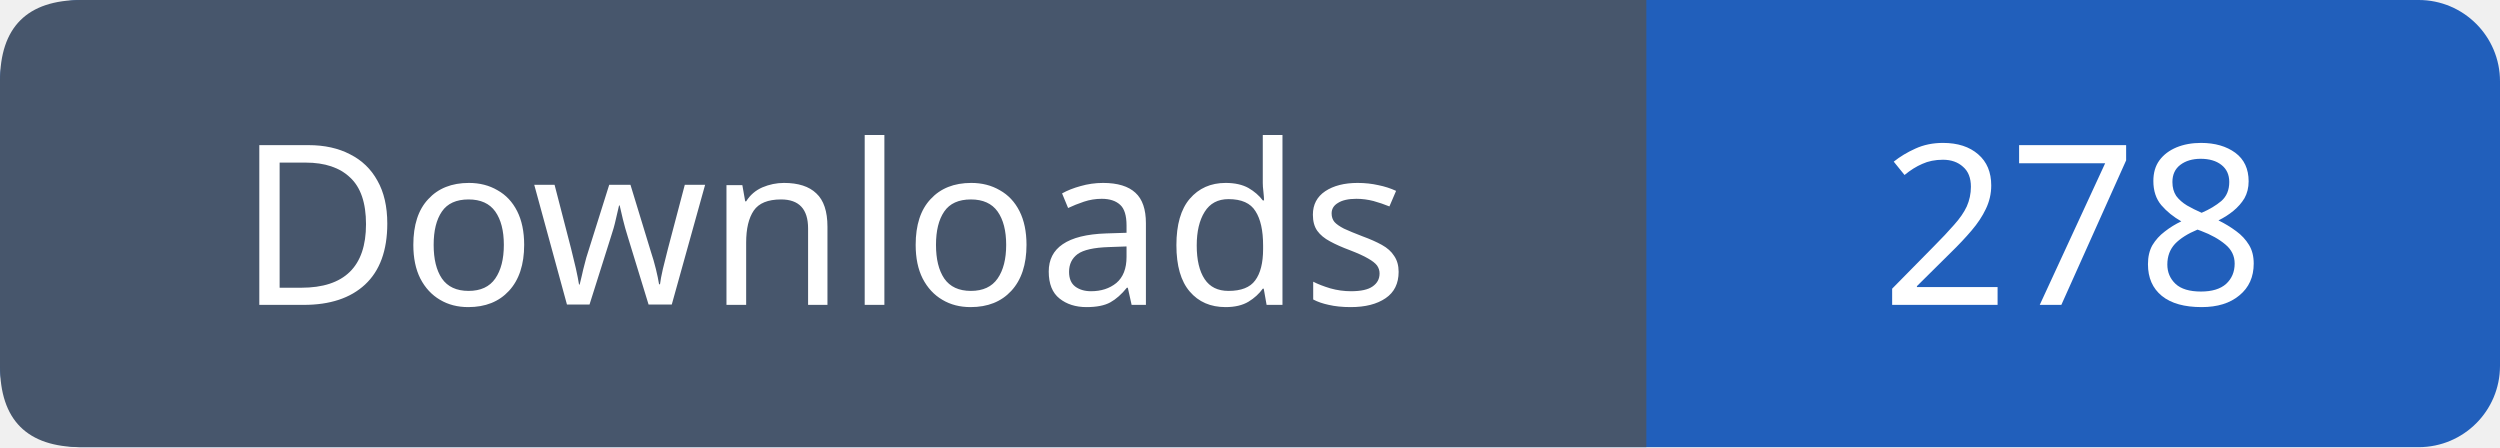
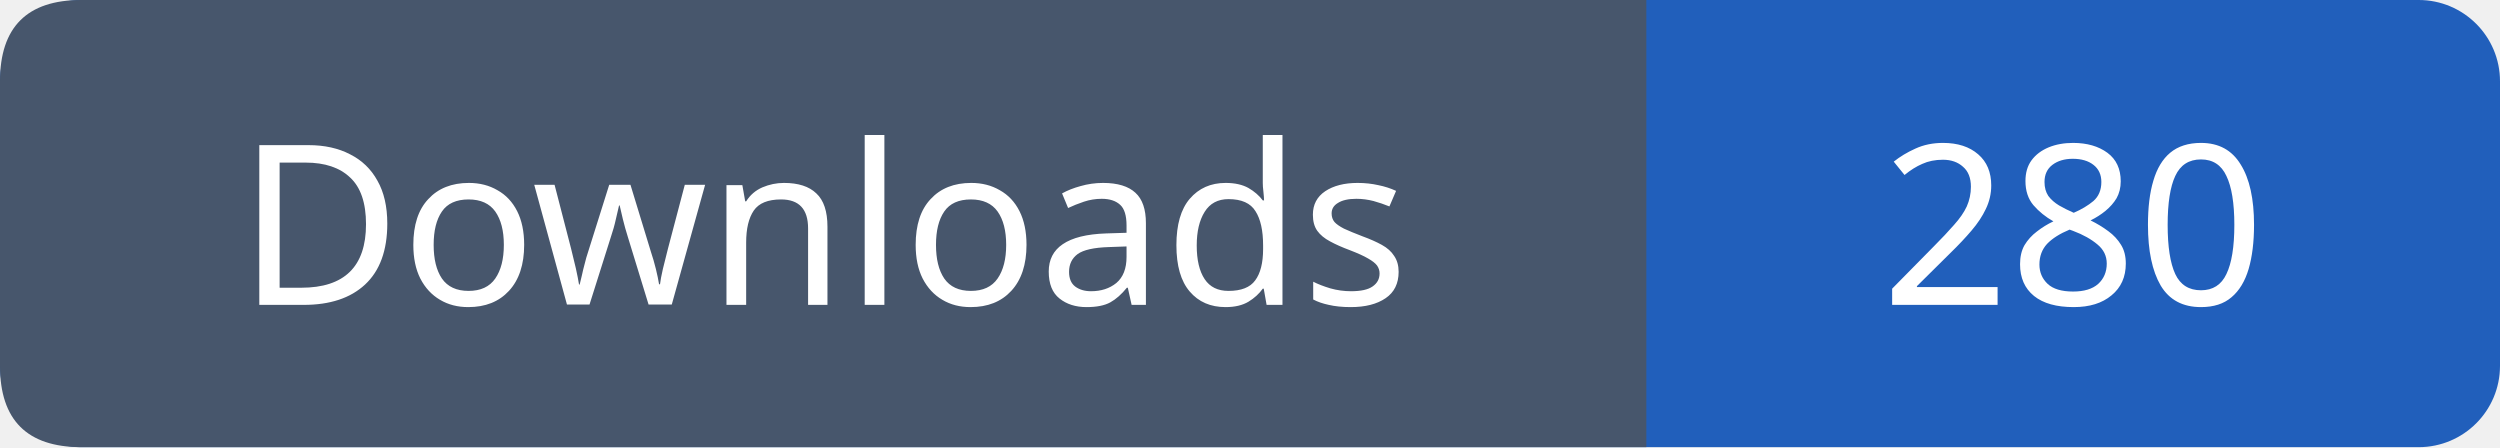
- <svg xmlns="http://www.w3.org/2000/svg" width="123" height="22" viewBox="0 0 123 22" role="img" aria-label="Downloads: 278">
+ <svg xmlns="http://www.w3.org/2000/svg" width="123" height="22" viewBox="0 0 123 22" role="img" aria-label="Downloads: 280">
  <rect width="123" height="22" rx="4" fill="#215fbb" />
  <path fill="#47566c" d="M4 0h77v22H4q-4 0-4-4V4q0-4 4-4" />
  <g font-family="Verdana,sans-serif" font-size="11" fill="white" text-anchor="middle">
    <text x="40.5" y="15">Downloads</text>
-     <text x="102.0" y="15">278</text>
+     <text x="102.0" y="15">280</text>
  </g>
</svg>
